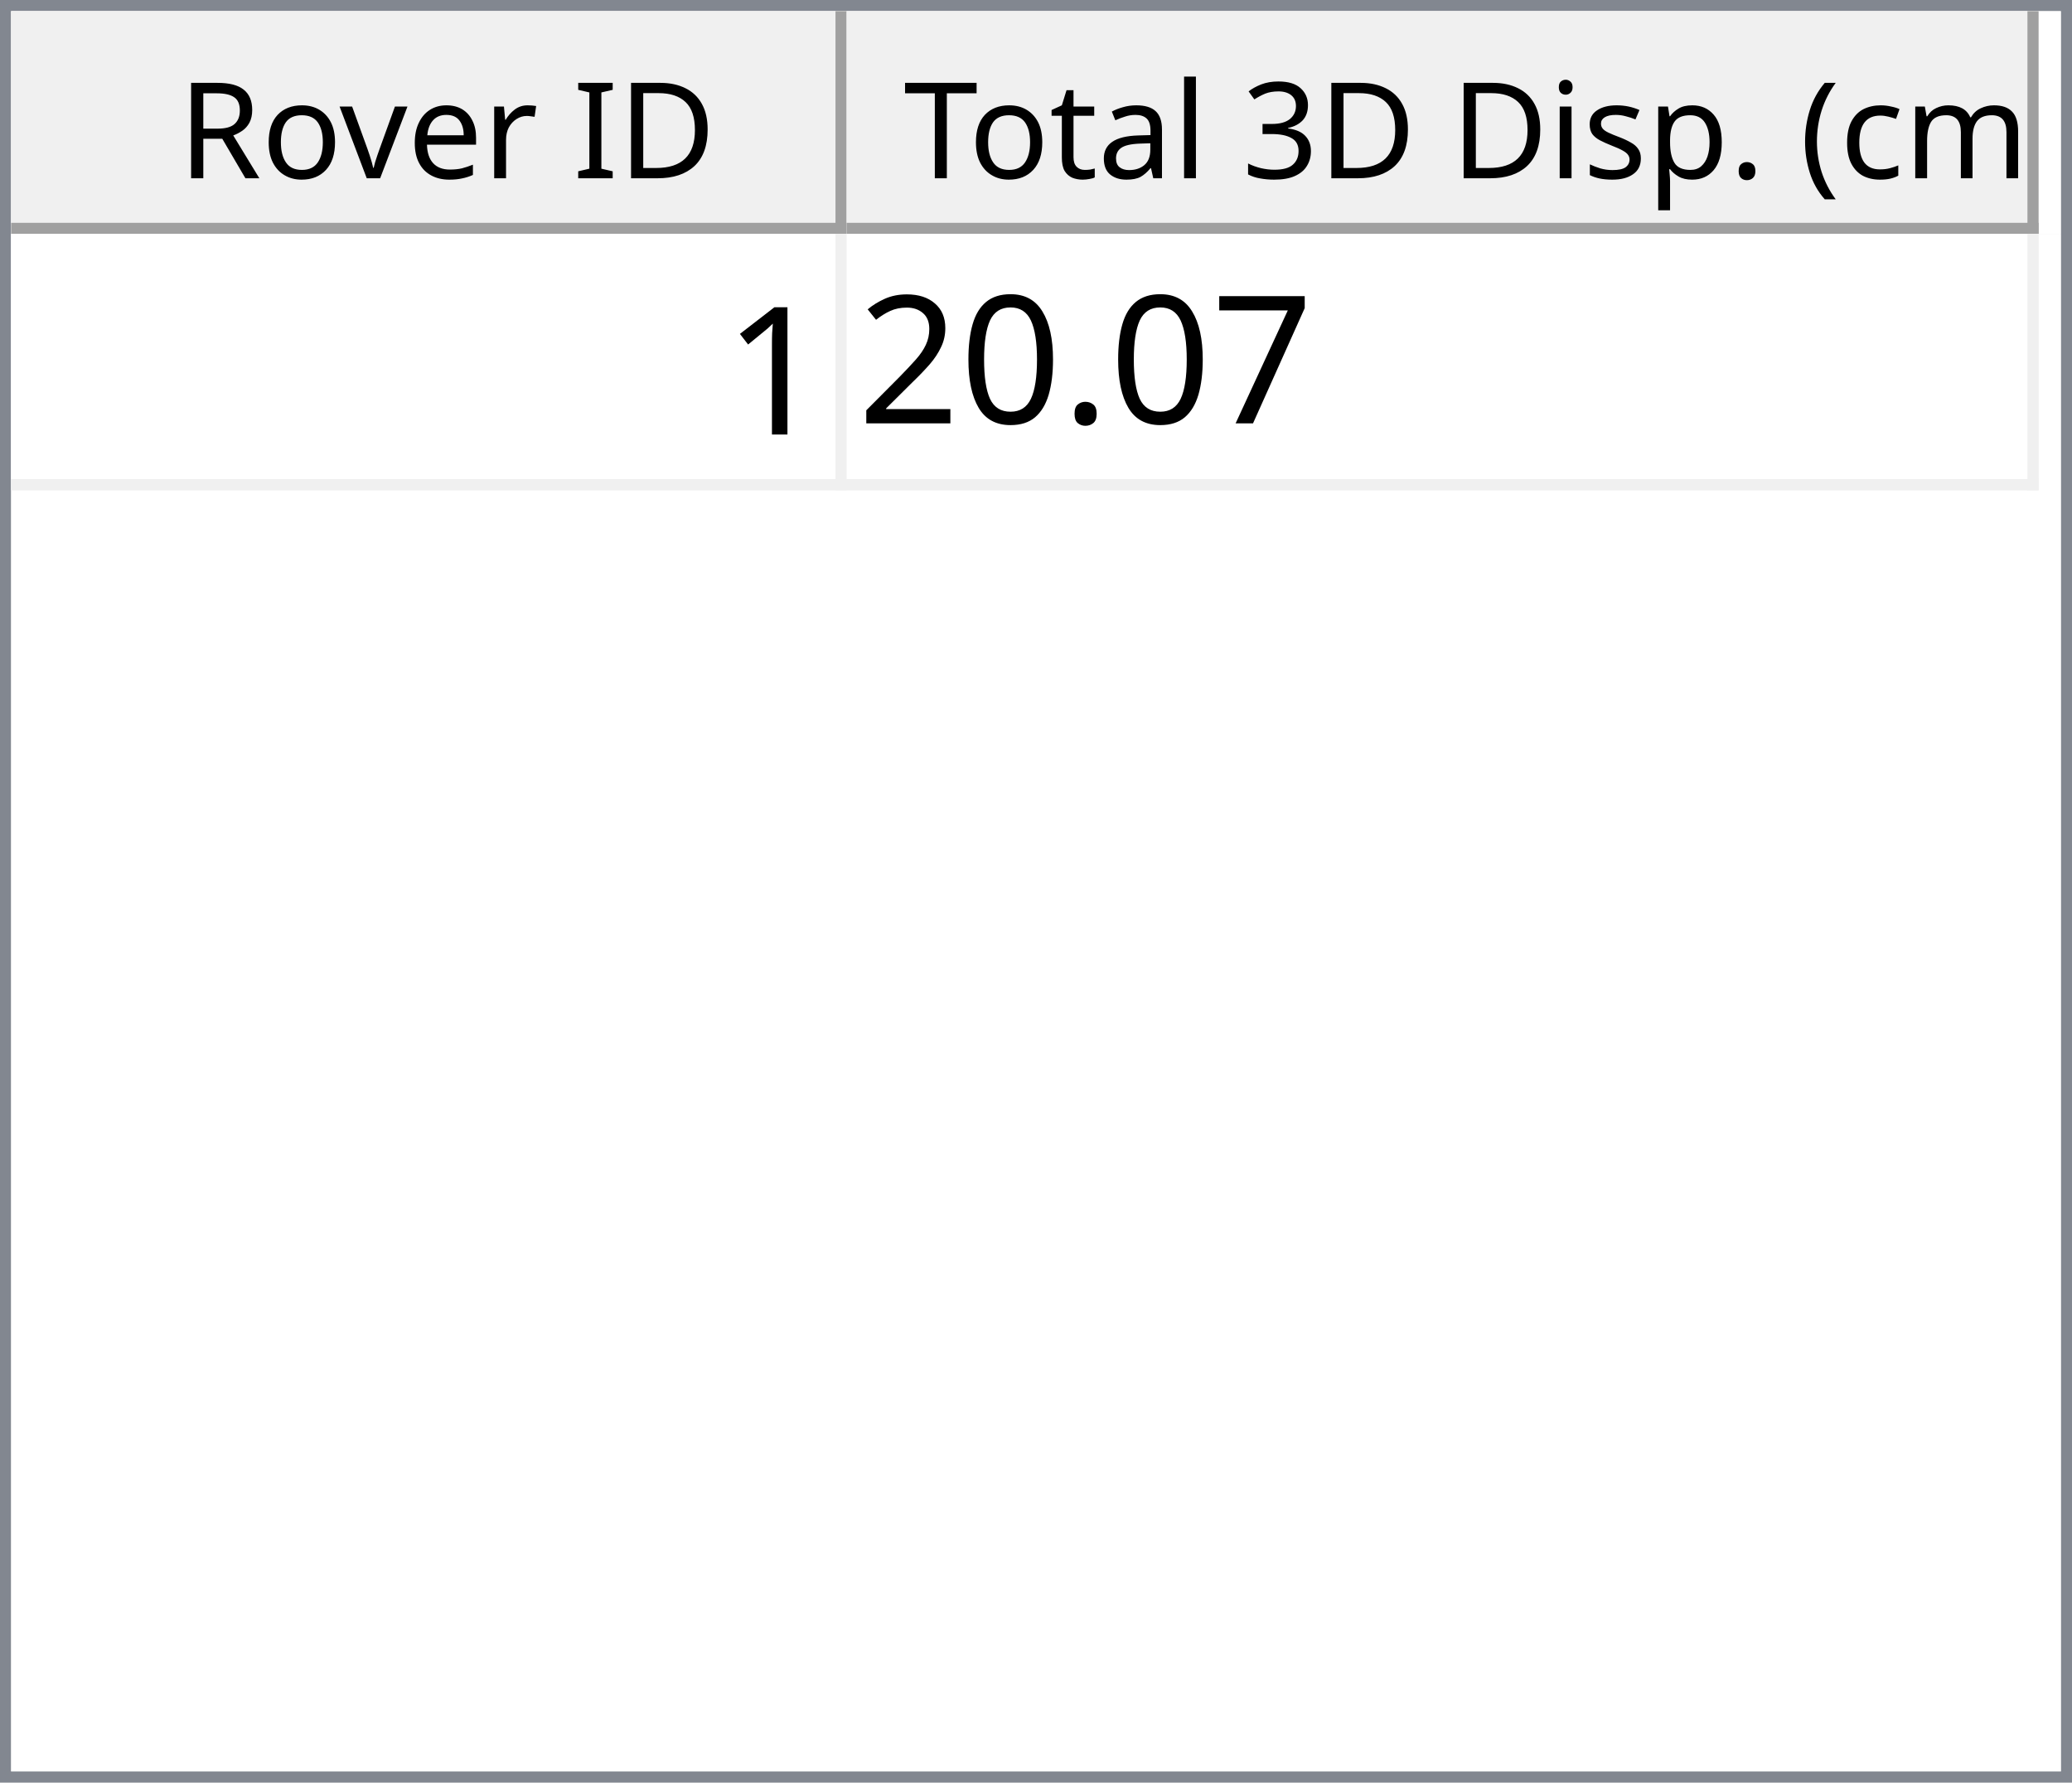
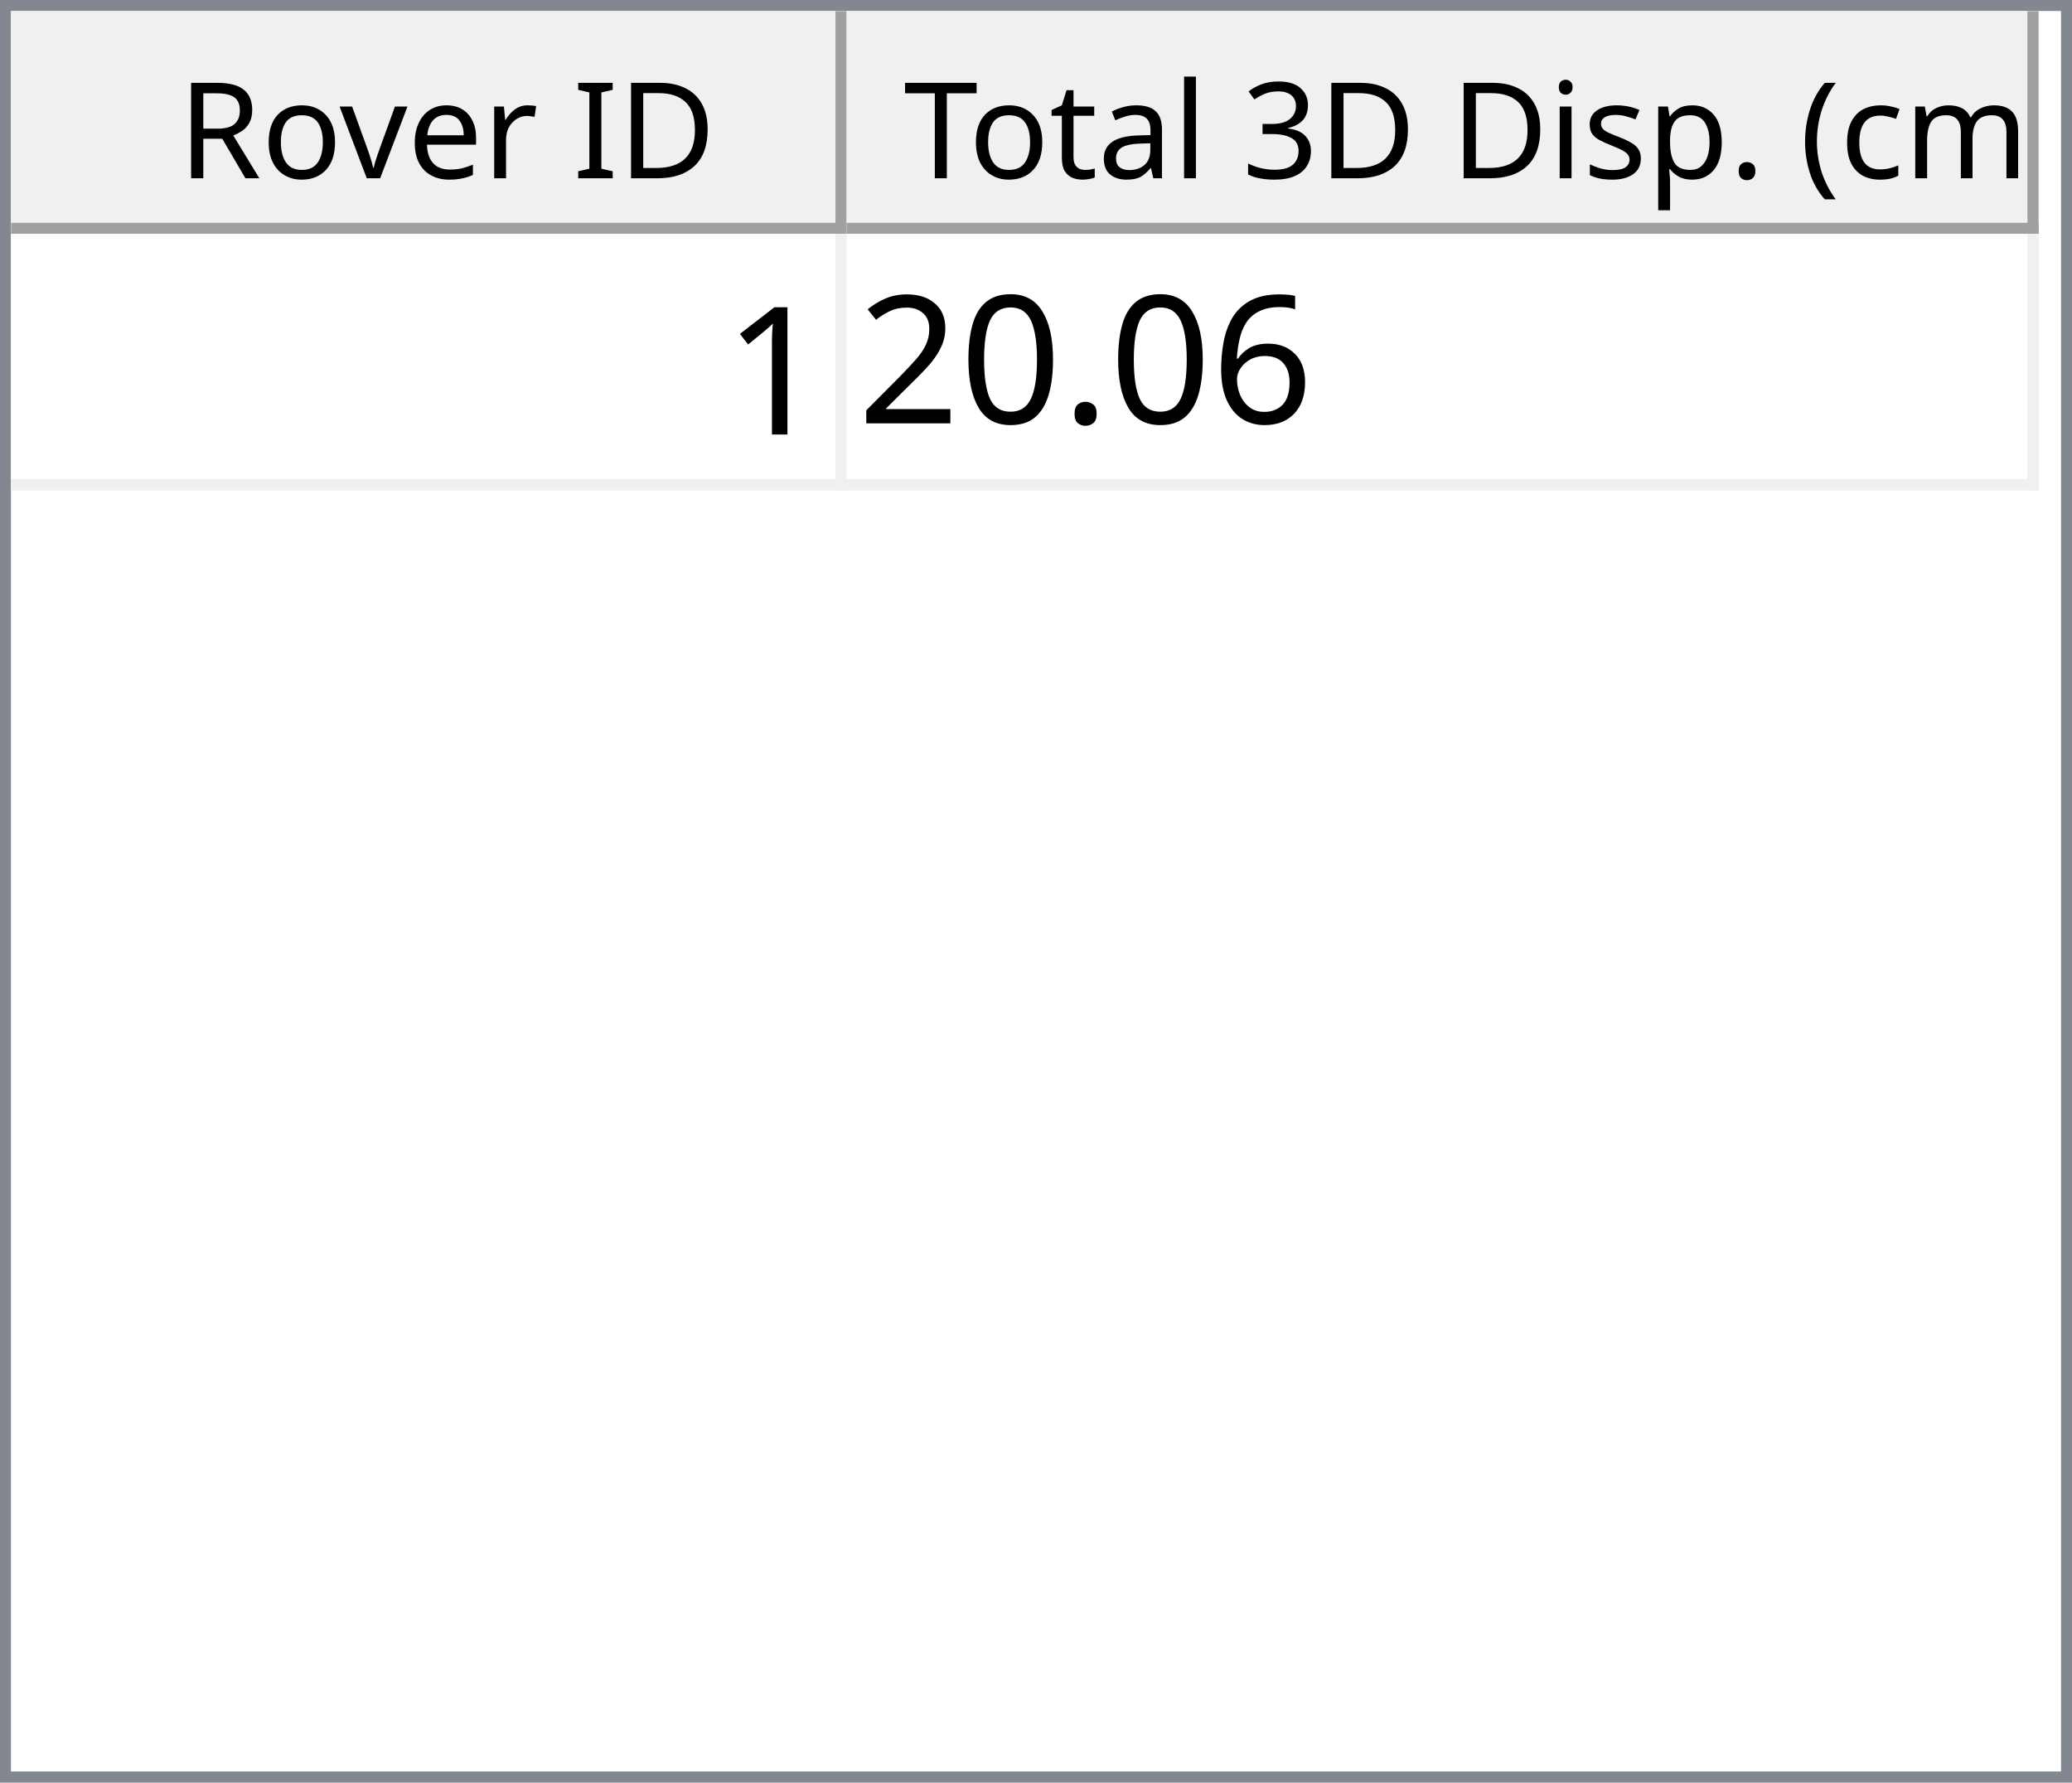
<svg xmlns="http://www.w3.org/2000/svg" style="fill-opacity:1; color-rendering:auto; color-interpolation:auto; text-rendering:auto; stroke:black; stroke-linecap:square; stroke-miterlimit:10; shape-rendering:auto; stroke-opacity:1; fill:black; stroke-dasharray:none; font-weight:normal; stroke-width:1; font-family:'Dialog'; font-style:normal; stroke-linejoin:miter; font-size:12px; stroke-dashoffset:0; image-rendering:auto;" width="186" height="160">
  <defs id="genericDefs" />
  <g>
    <defs id="defs1">
      <clipPath clipPathUnits="userSpaceOnUse" id="clipPath1">
        <path d="M0 0 L186 0 L186 160 L0 160 L0 0 Z" />
      </clipPath>
      <clipPath clipPathUnits="userSpaceOnUse" id="clipPath2">
        <path d="M0 0 L0 160 L186 160 L186 0 Z" />
      </clipPath>
      <clipPath clipPathUnits="userSpaceOnUse" id="clipPath3">
        <path d="M0 0 L0 20 L184 20 L184 0 Z" />
      </clipPath>
      <clipPath clipPathUnits="userSpaceOnUse" id="clipPath4">
        <path d="M0 0 L0 20 L75 20 L75 0 Z" />
      </clipPath>
      <clipPath clipPathUnits="userSpaceOnUse" id="clipPath5">
        <path d="M1 1 L1 19 L74 19 L74 1 Z" />
      </clipPath>
      <clipPath clipPathUnits="userSpaceOnUse" id="clipPath6">
        <path d="M0 0 L0 18 L73 18 L73 0 Z" />
      </clipPath>
      <clipPath clipPathUnits="userSpaceOnUse" id="clipPath7">
        <path d="M-0.5 -0.5 L-0.5 19.5 L74.5 19.5 L74.5 -0.5 Z" />
      </clipPath>
      <clipPath clipPathUnits="userSpaceOnUse" id="clipPath8">
        <path d="M0 0 L0 20 L107 20 L107 0 Z" />
      </clipPath>
      <clipPath clipPathUnits="userSpaceOnUse" id="clipPath9">
        <path d="M1 1 L1 19 L106 19 L106 1 Z" />
      </clipPath>
      <clipPath clipPathUnits="userSpaceOnUse" id="clipPath10">
        <path d="M0 0 L0 18 L105 18 L105 0 Z" />
      </clipPath>
      <clipPath clipPathUnits="userSpaceOnUse" id="clipPath11">
        <path d="M-0.5 -0.5 L-0.5 19.5 L106.5 19.5 L106.5 -0.5 Z" />
      </clipPath>
      <clipPath clipPathUnits="userSpaceOnUse" id="clipPath12">
        <path d="M0 0 L0 138 L184 138 L184 0 Z" />
      </clipPath>
      <clipPath clipPathUnits="userSpaceOnUse" id="clipPath13">
        <path d="M0 0 L0 23 L182 23 L182 0 Z" />
      </clipPath>
      <clipPath clipPathUnits="userSpaceOnUse" id="clipPath14">
        <path d="M-0.5 -0.5 L-0.5 22.5 L181.5 22.5 L181.5 -0.5 Z" />
      </clipPath>
      <clipPath clipPathUnits="userSpaceOnUse" id="clipPath15">
        <path d="M0 0 L0 22 L74 22 L74 0 Z" />
      </clipPath>
      <clipPath clipPathUnits="userSpaceOnUse" id="clipPath16">
        <path d="M0 0 L0 22 L106 22 L106 0 Z" />
      </clipPath>
      <font horiz-adv-x="64.551" id="font1">
        <font-face ascent="107.91" descent="25.098" units-per-em="100" style="font-style:normal; font-family:Segoe UI; font-weight:normal;" />
        <missing-glyph horiz-adv-x="64.551" d="M8.109 0 L8.109 68.266 L56.453 68.266 L56.453 0 L8.109 0 ZM15.328 7.234 L49.219 7.234 L49.219 61.031 L15.328 61.031 L15.328 7.234 Z" />
        <glyph unicode="D" horiz-adv-x="70.117" d="M9.188 0 L9.188 70.016 L28.516 70.016 Q65.531 70.016 65.531 35.891 Q65.531 19.672 55.25 9.836 Q44.969 0 27.734 0 L9.188 0 ZM17.391 62.594 L17.391 7.422 L27.828 7.422 Q41.609 7.422 49.273 14.797 Q56.938 22.172 56.938 35.688 Q56.938 62.594 28.328 62.594 L17.391 62.594 Z" />
        <glyph unicode="I" horiz-adv-x="26.611" d="M17.391 0 L9.188 0 L9.188 70.016 L17.391 70.016 L17.391 0 Z" />
        <glyph unicode=" " horiz-adv-x="27.393" d="" />
        <glyph unicode="r" horiz-adv-x="34.766" d="M34.188 41.891 Q32.078 43.5 28.125 43.5 Q23 43.5 19.555 38.672 Q16.109 33.844 16.109 25.484 L16.109 0 L8.109 0 L8.109 50 L16.109 50 L16.109 39.703 L16.312 39.703 Q18.016 44.969 21.531 47.922 Q25.047 50.875 29.391 50.875 Q32.516 50.875 34.188 50.203 L34.188 41.891 Z" />
        <glyph unicode="e" horiz-adv-x="52.295" d="M48.297 23 L12.984 23 Q13.188 14.656 17.484 10.109 Q21.781 5.562 29.297 5.562 Q37.75 5.562 44.828 11.141 L44.828 3.609 Q38.234 -1.172 27.391 -1.172 Q16.797 -1.172 10.742 5.641 Q4.688 12.453 4.688 24.812 Q4.688 36.469 11.305 43.82 Q17.922 51.172 27.734 51.172 Q37.547 51.172 42.922 44.828 Q48.297 38.484 48.297 27.203 L48.297 23 ZM40.094 29.781 Q40.047 36.719 36.75 40.578 Q33.453 44.438 27.594 44.438 Q21.922 44.438 17.969 40.383 Q14.016 36.328 13.094 29.781 L40.094 29.781 Z" />
        <glyph unicode="v" horiz-adv-x="47.9" d="M47.406 50 L27.484 0 L19.625 0 L0.688 50 L9.469 50 L22.172 13.672 Q23.578 9.672 23.922 6.688 L24.125 6.688 Q24.609 10.453 25.688 13.484 L38.969 50 L47.406 50 Z" />
        <glyph unicode="o" horiz-adv-x="58.594" d="M29 -1.172 Q17.922 -1.172 11.305 5.836 Q4.688 12.844 4.688 24.422 Q4.688 37.016 11.57 44.094 Q18.453 51.172 30.172 51.172 Q41.359 51.172 47.633 44.289 Q53.906 37.406 53.906 25.203 Q53.906 13.234 47.141 6.031 Q40.375 -1.172 29 -1.172 ZM29.594 44.438 Q21.875 44.438 17.383 39.188 Q12.891 33.938 12.891 24.703 Q12.891 15.828 17.43 10.695 Q21.969 5.562 29.594 5.562 Q37.359 5.562 41.531 10.594 Q45.703 15.625 45.703 24.906 Q45.703 34.281 41.531 39.359 Q37.359 44.438 29.594 44.438 Z" />
        <glyph unicode="R" horiz-adv-x="59.814" d="M59.375 0 L49.609 0 L37.891 19.625 Q36.281 22.359 34.766 24.289 Q33.25 26.219 31.664 27.438 Q30.078 28.656 28.25 29.219 Q26.422 29.781 24.125 29.781 L17.391 29.781 L17.391 0 L9.188 0 L9.188 70.016 L30.078 70.016 Q34.672 70.016 38.555 68.867 Q42.438 67.719 45.289 65.375 Q48.141 63.031 49.758 59.547 Q51.375 56.062 51.375 51.375 Q51.375 47.703 50.273 44.656 Q49.172 41.609 47.148 39.211 Q45.125 36.812 42.266 35.133 Q39.406 33.453 35.844 32.516 L35.844 32.328 Q37.594 31.547 38.891 30.547 Q40.188 29.547 41.359 28.18 Q42.531 26.812 43.68 25.078 Q44.828 23.344 46.234 21.047 L59.375 0 ZM17.391 62.594 L17.391 37.203 L28.516 37.203 Q31.594 37.203 34.203 38.133 Q36.812 39.062 38.719 40.797 Q40.625 42.531 41.703 45.047 Q42.781 47.562 42.781 50.688 Q42.781 56.297 39.141 59.445 Q35.5 62.594 28.609 62.594 L17.391 62.594 Z" />
        <glyph unicode=")" horiz-adv-x="30.176" d="M8.297 -15.922 L1.172 -15.922 Q16.406 2.344 16.406 26.812 Q16.406 51.469 1.078 70.016 L8.297 70.016 Q23.531 52.156 23.531 26.703 Q23.531 1.375 8.297 -15.922 Z" />
        <glyph unicode="m" horiz-adv-x="86.133" d="M79.109 0 L71.094 0 L71.094 28.719 Q71.094 37.016 68.531 40.727 Q65.969 44.438 59.906 44.438 Q54.781 44.438 51.195 39.75 Q47.609 35.062 47.609 28.516 L47.609 0 L39.594 0 L39.594 29.688 Q39.594 44.438 28.219 44.438 Q22.953 44.438 19.531 40.016 Q16.109 35.594 16.109 28.516 L16.109 0 L8.109 0 L8.109 50 L16.109 50 L16.109 42.094 L16.312 42.094 Q21.625 51.172 31.844 51.172 Q36.969 51.172 40.773 48.312 Q44.578 45.453 46 40.828 Q51.562 51.172 62.594 51.172 Q79.109 51.172 79.109 30.812 L79.109 0 Z" />
        <glyph unicode="c" horiz-adv-x="46.191" d="M42.188 2.297 Q36.422 -1.172 28.516 -1.172 Q17.828 -1.172 11.258 5.789 Q4.688 12.75 4.688 23.828 Q4.688 36.188 11.766 43.68 Q18.844 51.172 30.672 51.172 Q37.25 51.172 42.281 48.734 L42.281 40.531 Q36.719 44.438 30.375 44.438 Q22.703 44.438 17.797 38.945 Q12.891 33.453 12.891 24.516 Q12.891 15.719 17.508 10.641 Q22.125 5.562 29.891 5.562 Q36.422 5.562 42.188 9.906 L42.188 2.297 Z" />
        <glyph unicode="(" horiz-adv-x="30.176" d="M29.109 -15.922 L21.969 -15.922 Q6.844 1.375 6.844 26.703 Q6.844 52.156 21.969 70.016 L29.203 70.016 Q13.875 51.469 13.875 26.812 Q13.875 2.344 29.109 -15.922 Z" />
        <glyph unicode="." horiz-adv-x="21.68" d="M10.891 -1.078 Q8.641 -1.078 7.055 0.539 Q5.469 2.156 5.469 4.391 Q5.469 6.641 7.055 8.273 Q8.641 9.906 10.891 9.906 Q13.188 9.906 14.797 8.273 Q16.406 6.641 16.406 4.391 Q16.406 2.156 14.797 0.539 Q13.188 -1.078 10.891 -1.078 Z" />
        <glyph unicode="p" horiz-adv-x="58.789" d="M16.312 7.234 L16.109 7.234 L16.109 -23 L8.109 -23 L8.109 50 L16.109 50 L16.109 41.219 L16.312 41.219 Q22.219 51.172 33.594 51.172 Q43.266 51.172 48.688 44.461 Q54.109 37.75 54.109 26.469 Q54.109 13.922 48 6.375 Q41.891 -1.172 31.297 -1.172 Q21.578 -1.172 16.312 7.234 ZM16.109 27.391 L16.109 20.406 Q16.109 14.203 20.141 9.883 Q24.172 5.562 30.375 5.562 Q37.641 5.562 41.773 11.133 Q45.906 16.703 45.906 26.609 Q45.906 34.969 42.047 39.703 Q38.188 44.438 31.594 44.438 Q24.609 44.438 20.359 39.578 Q16.109 34.719 16.109 27.391 Z" />
        <glyph unicode="s" horiz-adv-x="42.432" d="M5.078 1.812 L5.078 10.406 Q11.625 5.562 19.484 5.562 Q30.031 5.562 30.031 12.594 Q30.031 14.594 29.125 15.992 Q28.219 17.391 26.68 18.461 Q25.141 19.531 23.07 20.383 Q21 21.234 18.609 22.172 Q15.281 23.484 12.766 24.828 Q10.25 26.172 8.57 27.859 Q6.891 29.547 6.031 31.695 Q5.172 33.844 5.172 36.719 Q5.172 40.234 6.789 42.945 Q8.406 45.656 11.086 47.484 Q13.766 49.312 17.211 50.242 Q20.656 51.172 24.312 51.172 Q30.812 51.172 35.938 48.922 L35.938 40.828 Q30.422 44.438 23.25 44.438 Q21 44.438 19.195 43.922 Q17.391 43.406 16.094 42.477 Q14.797 41.547 14.086 40.258 Q13.375 38.969 13.375 37.406 Q13.375 35.453 14.086 34.133 Q14.797 32.812 16.164 31.789 Q17.531 30.766 19.484 29.938 Q21.438 29.109 23.922 28.125 Q27.25 26.859 29.883 25.516 Q32.516 24.172 34.375 22.484 Q36.234 20.797 37.234 18.602 Q38.234 16.406 38.234 13.375 Q38.234 9.672 36.602 6.938 Q34.969 4.203 32.234 2.398 Q29.5 0.594 25.93 -0.289 Q22.359 -1.172 18.453 -1.172 Q10.75 -1.172 5.078 1.812 Z" />
        <glyph unicode="i" horiz-adv-x="24.219" d="M12.203 62.703 Q10.062 62.703 8.547 64.164 Q7.031 65.625 7.031 67.875 Q7.031 70.125 8.547 71.609 Q10.062 73.094 12.203 73.094 Q14.406 73.094 15.945 71.609 Q17.484 70.125 17.484 67.875 Q17.484 65.719 15.945 64.211 Q14.406 62.703 12.203 62.703 ZM16.109 0 L8.109 0 L8.109 50 L16.109 50 L16.109 0 Z" />
        <glyph unicode="3" horiz-adv-x="53.906" d="M46.531 19.828 Q46.531 15.094 44.75 11.211 Q42.969 7.328 39.719 4.57 Q36.469 1.812 31.93 0.297 Q27.391 -1.219 21.922 -1.219 Q11.922 -1.219 6 2.594 L6 11.188 Q13.094 5.609 22.219 5.609 Q25.875 5.609 28.828 6.539 Q31.781 7.469 33.906 9.227 Q36.031 10.984 37.18 13.477 Q38.328 15.969 38.328 19.094 Q38.328 32.812 18.797 32.812 L12.984 32.812 L12.984 39.594 L18.5 39.594 Q35.797 39.594 35.797 52.484 Q35.797 64.406 22.609 64.406 Q15.188 64.406 8.688 59.422 L8.688 67.188 Q15.375 71.188 24.609 71.188 Q29 71.188 32.57 69.969 Q36.141 68.75 38.68 66.555 Q41.219 64.359 42.609 61.281 Q44 58.203 44 54.5 Q44 40.672 30.031 36.719 L30.031 36.531 Q33.594 36.141 36.625 34.797 Q39.656 33.453 41.852 31.305 Q44.047 29.156 45.289 26.25 Q46.531 23.344 46.531 19.828 Z" />
        <glyph unicode="l" horiz-adv-x="24.219" d="M16.109 0 L8.109 0 L8.109 74.031 L16.109 74.031 L16.109 0 Z" />
        <glyph unicode="a" horiz-adv-x="50.879" d="M43.891 0 L35.891 0 L35.891 7.812 L35.688 7.812 Q30.469 -1.172 20.312 -1.172 Q12.844 -1.172 8.617 2.781 Q4.391 6.734 4.391 13.281 Q4.391 27.297 20.906 29.594 L35.891 31.688 Q35.891 44.438 25.594 44.438 Q16.547 44.438 9.281 38.281 L9.281 46.484 Q16.656 51.172 26.266 51.172 Q43.891 51.172 43.891 32.516 L43.891 0 ZM35.891 25.297 L23.828 23.641 Q18.266 22.859 15.43 20.875 Q12.594 18.891 12.594 13.875 Q12.594 10.203 15.211 7.883 Q17.828 5.562 22.172 5.562 Q28.125 5.562 32.008 9.742 Q35.891 13.922 35.891 20.312 L35.891 25.297 Z" />
        <glyph unicode="t" horiz-adv-x="33.887" d="M31.297 0.484 Q28.469 -1.078 23.828 -1.078 Q10.688 -1.078 10.688 13.578 L10.688 43.172 L2.094 43.172 L2.094 50 L10.688 50 L10.688 62.203 L18.703 64.797 L18.703 50 L31.297 50 L31.297 43.172 L18.703 43.172 L18.703 14.984 Q18.703 9.969 20.414 7.82 Q22.125 5.672 26.078 5.672 Q29.109 5.672 31.297 7.328 L31.297 0.484 Z" />
        <glyph unicode="T" horiz-adv-x="52.393" d="M50.594 62.594 L30.375 62.594 L30.375 0 L22.172 0 L22.172 62.594 L2 62.594 L2 70.016 L50.594 70.016 L50.594 62.594 Z" />
      </font>
      <font horiz-adv-x="75.0" id="font2">
        <font-face ascent="100.537" descent="21.973" units-per-em="100" style="font-style:normal; font-family:sans-serif; font-weight:normal;" />
        <missing-glyph horiz-adv-x="75.0" d="M12.5 0 L12.5 62.5 L62.5 62.5 L62.5 0 L12.5 0 ZM14.062 1.562 L60.938 1.562 L60.938 60.938 L14.062 60.938 L14.062 1.562 Z" />
        <glyph unicode="1" horiz-adv-x="55.615" d="M37.25 0 L28.469 0 L28.469 56 Q25.297 52.984 20.141 49.953 Q14.984 46.922 10.891 45.406 L10.891 53.906 Q18.266 57.375 23.781 62.305 Q29.297 67.234 31.594 71.875 L37.25 71.875 L37.25 0 Z" />
-         <glyph unicode="7" horiz-adv-x="55.615" d="M4.734 62.203 L4.734 70.656 L51.078 70.656 L51.078 63.812 Q44.234 56.547 37.523 44.484 Q30.812 32.422 27.156 19.672 Q24.516 10.688 23.781 0 L14.75 0 Q14.891 8.453 18.062 20.414 Q21.234 32.375 27.172 43.484 Q33.109 54.594 39.797 62.203 L4.734 62.203 Z" />
+         <glyph unicode="6" horiz-adv-x="55.615" d="M49.75 54.047 L41.016 53.375 Q39.844 58.547 37.703 60.891 Q34.125 64.656 28.906 64.656 Q24.703 64.656 21.531 62.312 Q17.391 59.281 14.992 53.469 Q12.594 47.656 12.5 36.922 Q15.672 41.75 20.266 44.094 Q24.859 46.438 29.891 46.438 Q38.672 46.438 44.852 39.969 Q51.031 33.5 51.031 23.25 Q51.031 16.5 48.125 10.719 Q45.219 4.938 40.141 1.859 Q35.062 -1.219 28.609 -1.219 Q17.625 -1.219 10.695 6.859 Q3.766 14.938 3.766 33.5 Q3.766 54.25 11.422 63.672 Q18.109 71.875 29.438 71.875 Q37.891 71.875 43.289 67.141 Q48.688 62.406 49.75 54.047 ZM13.875 23.188 Q13.875 18.656 15.797 14.508 Q17.719 10.359 21.188 8.18 Q24.656 6 28.469 6 Q34.031 6 38.039 10.492 Q42.047 14.984 42.047 22.703 Q42.047 30.125 38.086 34.398 Q34.125 38.672 28.125 38.672 Q22.172 38.672 18.023 34.398 Q13.875 30.125 13.875 23.188 Z" />
        <glyph unicode="." horiz-adv-x="27.783" d="M9.078 0 L9.078 10.016 L19.094 10.016 L19.094 0 L9.078 0 Z" />
        <glyph unicode="0" horiz-adv-x="55.615" d="M4.156 35.297 Q4.156 48 6.766 55.742 Q9.375 63.484 14.523 67.68 Q19.672 71.875 27.484 71.875 Q33.25 71.875 37.594 69.555 Q41.938 67.234 44.773 62.867 Q47.609 58.5 49.219 52.227 Q50.828 45.953 50.828 35.297 Q50.828 22.703 48.242 14.969 Q45.656 7.234 40.508 3.008 Q35.359 -1.219 27.484 -1.219 Q17.141 -1.219 11.234 6.203 Q4.156 15.141 4.156 35.297 ZM13.188 35.297 Q13.188 17.672 17.312 11.836 Q21.438 6 27.484 6 Q33.547 6 37.672 11.859 Q41.797 17.719 41.797 35.297 Q41.797 52.984 37.672 58.789 Q33.547 64.594 27.391 64.594 Q21.344 64.594 17.719 59.469 Q13.188 52.938 13.188 35.297 Z" />
        <glyph unicode="2" horiz-adv-x="55.615" d="M50.344 8.453 L50.344 0 L3.031 0 Q2.938 3.172 4.047 6.109 Q5.859 10.938 9.836 15.625 Q13.812 20.312 21.344 26.469 Q33.016 36.031 37.117 41.625 Q41.219 47.219 41.219 52.203 Q41.219 57.422 37.477 61.008 Q33.734 64.594 27.734 64.594 Q21.391 64.594 17.578 60.789 Q13.766 56.984 13.719 50.25 L4.688 51.172 Q5.609 61.281 11.664 66.578 Q17.719 71.875 27.938 71.875 Q38.234 71.875 44.242 66.164 Q50.25 60.453 50.25 52 Q50.25 47.703 48.492 43.555 Q46.734 39.406 42.656 34.812 Q38.578 30.219 29.109 22.219 Q21.188 15.578 18.945 13.211 Q16.703 10.844 15.234 8.453 L50.344 8.453 Z" />
      </font>
    </defs>
    <g style="fill:white; stroke:white;">
      <rect x="0" y="0" width="186" style="clip-path:url(#clipPath1); stroke:none;" height="160" />
    </g>
    <g style="fill:white; text-rendering:optimizeSpeed; color-rendering:optimizeSpeed; image-rendering:optimizeSpeed; shape-rendering:crispEdges; stroke:white; color-interpolation:sRGB;">
      <rect x="0" width="186" height="160" y="0" style="stroke:none;" />
      <path style="stroke:none;" d="M0 160 L186 160 L186 0 L0 0 Z" />
    </g>
    <g style="fill:rgb(240,240,240); font-family:'Segoe UI'; stroke:rgb(240,240,240);">
      <rect x="0" y="0" width="186" style="clip-path:url(#clipPath2); stroke:none;" height="160" />
    </g>
    <g style="fill:rgb(130,135,144); font-family:'Segoe UI'; stroke:rgb(130,135,144);">
      <path d="M0 0 L186 0 L186 160 L0 160 L0 0 ZM1 1 L185 1 L185 159 L1 159 L1 1 Z" style="fill-rule:evenodd; clip-path:url(#clipPath2); stroke:none;" />
    </g>
    <g style="fill:white; font-family:'Segoe UI'; stroke:white;" transform="translate(1,1)">
      <rect x="0" y="0" width="184" style="clip-path:url(#clipPath3); stroke:none;" height="20" />
    </g>
    <g style="fill:rgb(240,240,240); font-family:'Segoe UI'; stroke:rgb(240,240,240);" transform="translate(1,1)">
      <rect x="0" y="0" width="75" style="clip-path:url(#clipPath4); stroke:none;" height="20" />
    </g>
    <g style="font-family:'Segoe UI';" transform="translate(2,2)">
      <text x="14" xml:space="preserve" y="14" style="clip-path:url(#clipPath6); stroke:none;">Rover ID</text>
    </g>
    <g style="fill:rgb(160,160,160); font-family:'Segoe UI'; stroke:rgb(160,160,160); stroke-linejoin:bevel;" transform="translate(1.5,1.5)">
      <line x1="74" x2="74" y1="0" style="fill:none; clip-path:url(#clipPath7);" y2="19" />
    </g>
    <g style="fill:rgb(160,160,160); font-family:'Segoe UI'; stroke:rgb(160,160,160); stroke-linejoin:bevel;" transform="matrix(1,0,0,1,1,1) translate(0.5,0.5)">
      <line x1="0" x2="74" y1="19" style="fill:none; clip-path:url(#clipPath7);" y2="19" />
    </g>
    <g style="fill:rgb(240,240,240); font-family:'Segoe UI'; stroke:rgb(240,240,240);" transform="translate(76,1)">
      <rect x="0" y="0" width="107" style="clip-path:url(#clipPath8); stroke:none;" height="20" />
    </g>
    <g style="font-family:'Segoe UI';" transform="translate(77,2)">
      <text x="1" xml:space="preserve" y="14" style="clip-path:url(#clipPath10); stroke:none;"> Total 3D Disp. (cm)</text>
    </g>
    <g style="fill:rgb(160,160,160); font-family:'Segoe UI'; stroke:rgb(160,160,160); stroke-linejoin:bevel;" transform="translate(76.5,1.5)">
      <line x1="106" x2="106" y1="0" style="fill:none; clip-path:url(#clipPath11);" y2="19" />
    </g>
    <g style="fill:rgb(160,160,160); font-family:'Segoe UI'; stroke:rgb(160,160,160); stroke-linejoin:bevel;" transform="matrix(1,0,0,1,76,1) translate(0.5,0.5)">
      <line x1="0" x2="106" y1="19" style="fill:none; clip-path:url(#clipPath11);" y2="19" />
    </g>
    <g style="fill:white; font-family:'Segoe UI'; stroke:white;" transform="translate(1,21)">
      <rect x="0" y="0" width="184" style="clip-path:url(#clipPath12); stroke:none;" height="138" />
    </g>
    <g style="fill:rgb(240,240,240); font-size:16px; font-family:sans-serif; stroke:rgb(240,240,240);" transform="translate(1,21)">
      <rect x="0" y="0" width="182" style="clip-path:url(#clipPath13); stroke:none;" height="23" />
      <line transform="translate(0.5,0.5)" x1="0" x2="181" y1="22" style="clip-path:url(#clipPath14); fill:none; stroke-linejoin:bevel;" y2="22" />
    </g>
    <g transform="matrix(1,0,0,1,1,21) translate(0.5,0.5)" style="fill:rgb(240,240,240); font-size:16px; font-family:sans-serif; stroke:rgb(240,240,240); stroke-linejoin:bevel;">
      <line x1="74" x2="74" y1="0" style="fill:none; clip-path:url(#clipPath14);" y2="22" />
    </g>
    <g transform="matrix(1,0,0,1,1,21) translate(0.5,0.5)" style="fill:rgb(240,240,240); font-size:16px; font-family:sans-serif; stroke:rgb(240,240,240); stroke-linejoin:bevel;">
      <line x1="181" x2="181" y1="0" style="fill:none; clip-path:url(#clipPath14);" y2="22" />
    </g>
    <g style="fill:white; font-size:16px; font-family:sans-serif; stroke:white;" transform="matrix(1,0,0,1,1,21)">
      <rect x="0" y="0" width="74" style="clip-path:url(#clipPath15); stroke:none;" height="22" />
      <text x="64" y="18" style="fill:black; clip-path:url(#clipPath15); stroke:none;" xml:space="preserve">1</text>
    </g>
    <g style="fill:white; font-size:16px; font-family:sans-serif; stroke:white;" transform="matrix(1,0,0,1,1,21) translate(75,0)">
      <rect x="0" y="0" width="106" style="clip-path:url(#clipPath16); stroke:none;" height="22" />
-       <text x="1" y="17" style="fill:black; clip-path:url(#clipPath16); stroke:none;" xml:space="preserve">20.07</text>
+       <text x="1" y="17" style="fill:black; clip-path:url(#clipPath16); stroke:none;" xml:space="preserve">20.06</text>
    </g>
  </g>
</svg>
